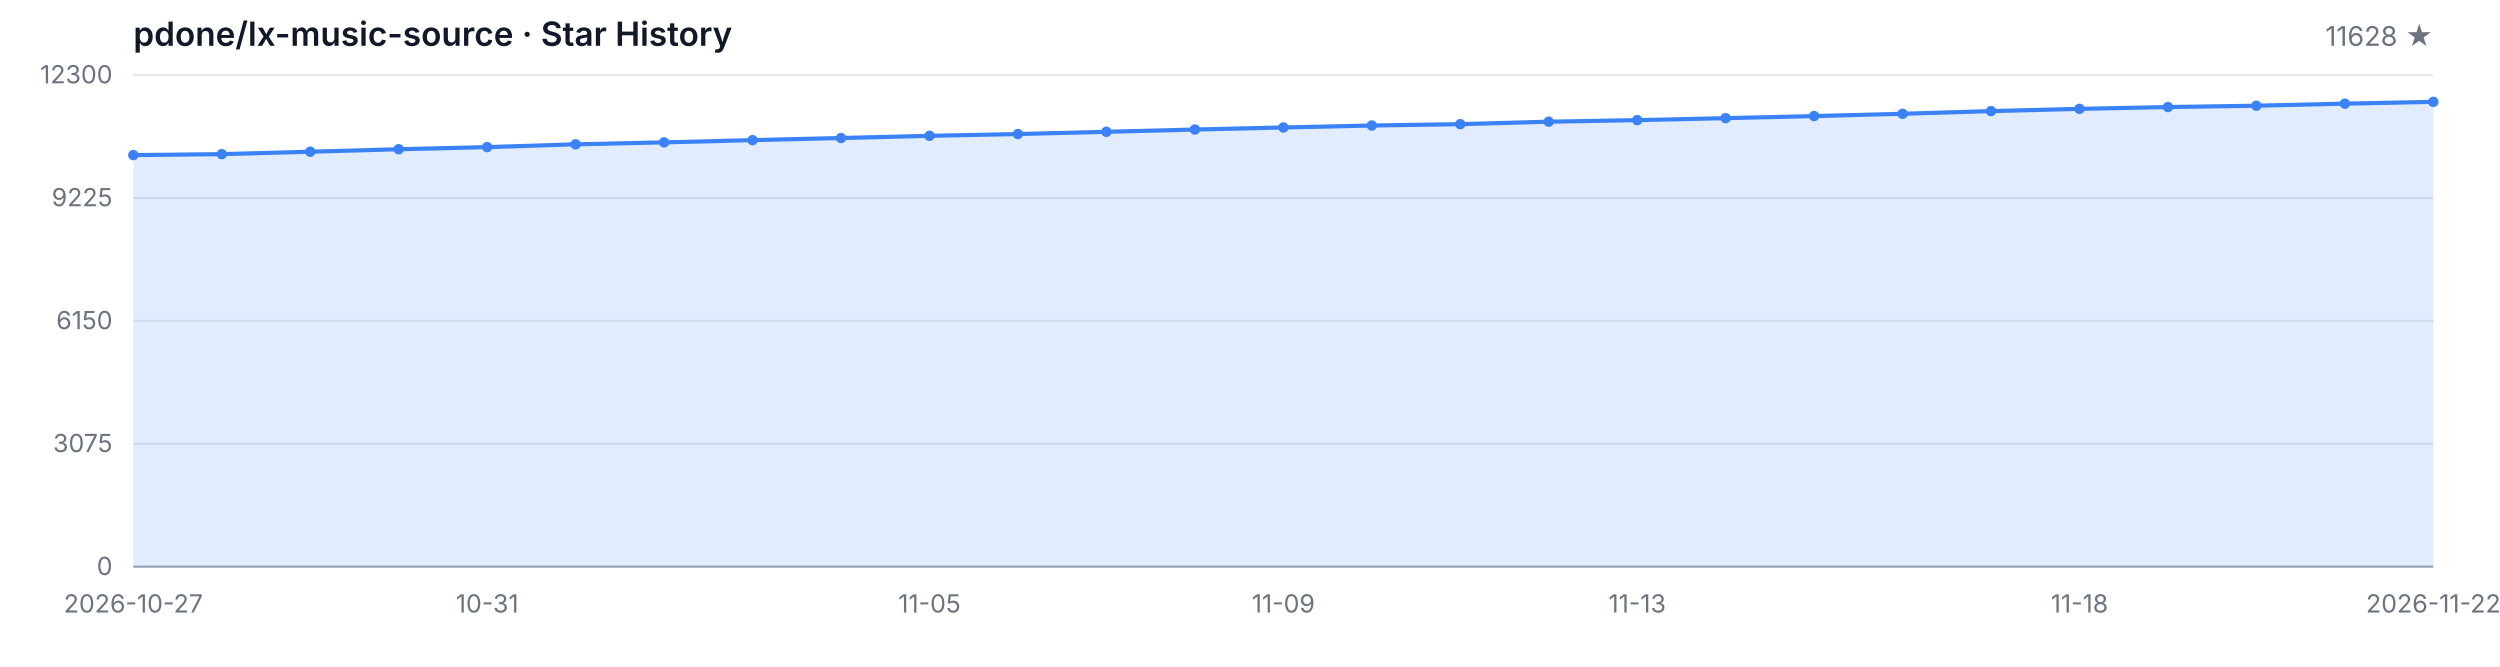
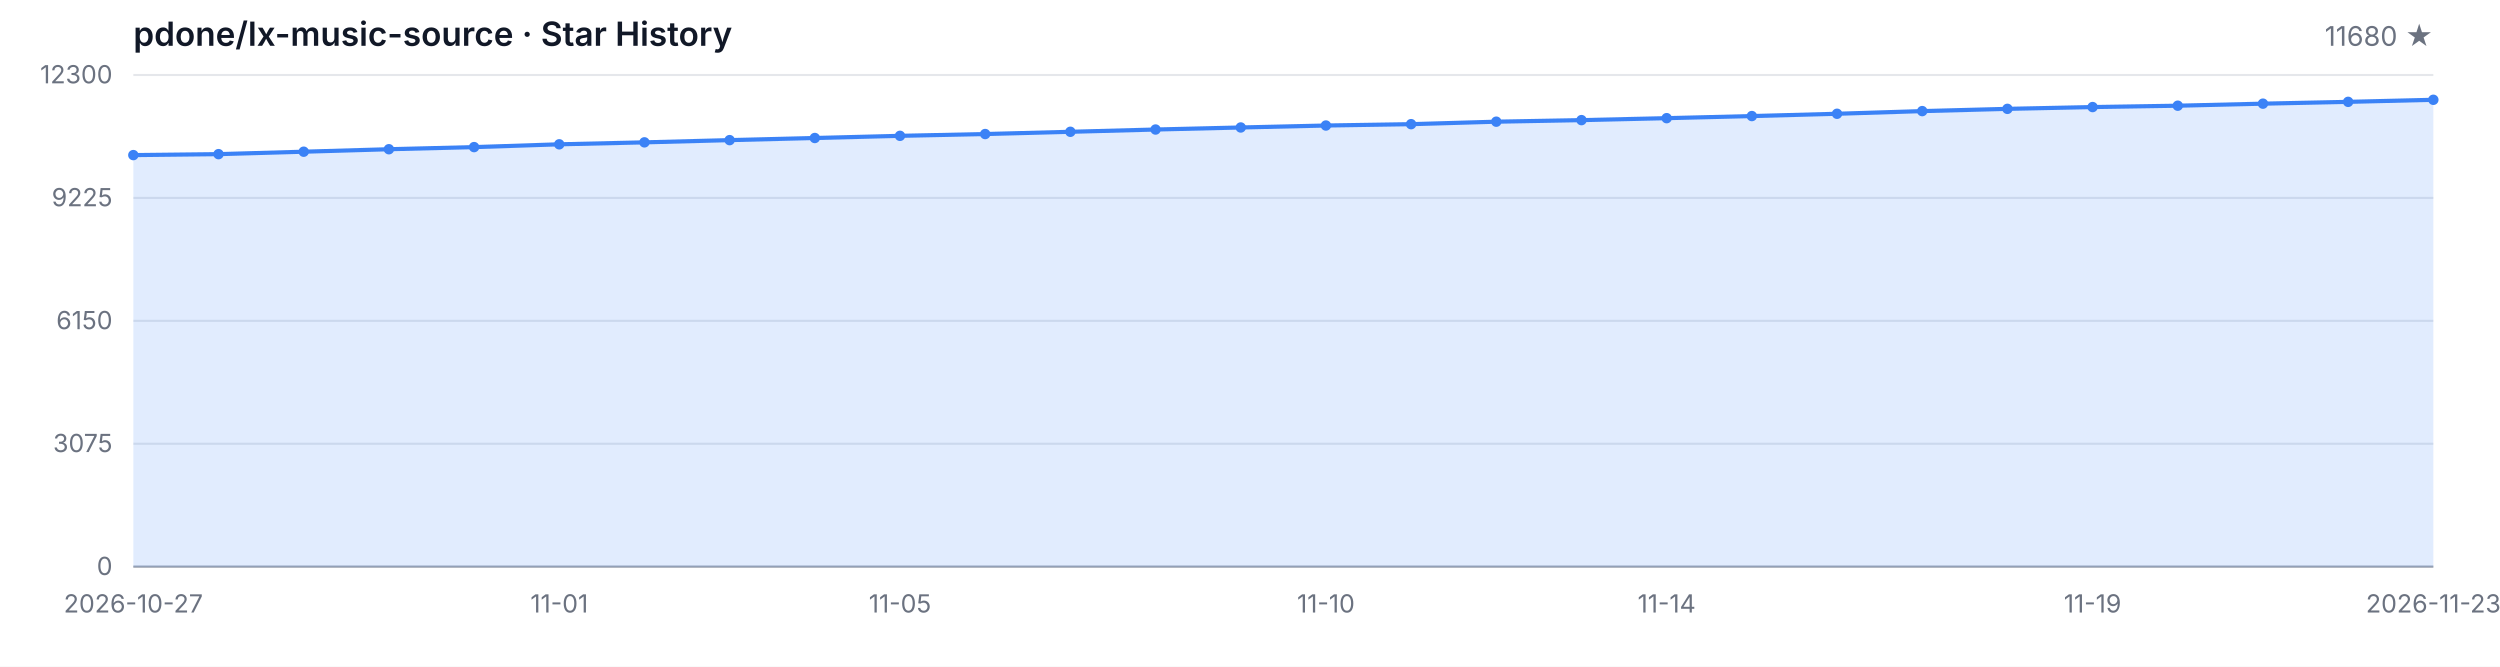
<svg xmlns="http://www.w3.org/2000/svg" width="1200" height="320" viewBox="0 0 1200 320" role="img" aria-label="Star History">
  <style>
  .bg { fill: #ffffff; }
  .grid { stroke: #e5e7eb; stroke-width: 1; }
  .axis { stroke: #9ca3af; stroke-width: 1; }
  .area { fill: rgba(59, 130, 246, 0.15); }
  .line { fill: none; stroke: #3b82f6; stroke-width: 2; stroke-linejoin: round; stroke-linecap: round; }
  .dot { fill: #3b82f6; }
  .tlabel { fill: #6b7280; font-family: -apple-system, BlinkMacSystemFont, 'Segoe UI', sans-serif; font-size: 12px; }
  .title { fill: #111827; font-family: -apple-system, BlinkMacSystemFont, 'Segoe UI', sans-serif; font-size: 16px; font-weight: 600; }
  .subtitle { fill: #6b7280; font-family: -apple-system, BlinkMacSystemFont, 'Segoe UI', sans-serif; font-size: 13px; }
  @media (prefers-color-scheme: dark) {
    .bg { fill: #0d1117; }
    .grid { stroke: #21262d; }
    .axis { stroke: #484f58; }
    .area { fill: rgba(58, 132, 255, 0.18); }
    .line { stroke: #58a6ff; }
    .dot { fill: #58a6ff; }
    .tlabel { fill: #8b949e; }
    .title { fill: #c9d1d9; }
    .subtitle { fill: #8b949e; }
  }
</style>
  <rect class="bg" width="1200" height="320" />
  <text class="title" x="64" y="22">pdone/lx-music-source · Star History</text>
-   <text class="subtitle" x="1168" y="22" text-anchor="end">11628 ★</text>
+   <text class="subtitle" x="1168" y="22" text-anchor="end">11680 ★</text>
  <line class="grid" x1="64" y1="272.00" x2="1168" y2="272.00" />
  <line class="grid" x1="64" y1="213.00" x2="1168" y2="213.00" />
  <line class="grid" x1="64" y1="154.00" x2="1168" y2="154.00" />
  <line class="grid" x1="64" y1="95.00" x2="1168" y2="95.00" />
  <line class="grid" x1="64" y1="36.00" x2="1168" y2="36.00" />
  <text class="tlabel" x="54" y="276.00" text-anchor="end">0</text>
  <text class="tlabel" x="54" y="217.00" text-anchor="end">3075</text>
  <text class="tlabel" x="54" y="158.00" text-anchor="end">6150</text>
  <text class="tlabel" x="54" y="99.00" text-anchor="end">9225</text>
  <text class="tlabel" x="54" y="40.00" text-anchor="end">12300</text>
  <line class="axis" x1="64" y1="272" x2="1168" y2="272" />
-   <path class="area" d="M 64.00 272.00 L 64.00 74.45 L 106.46 73.99 L 148.92 72.82 L 191.38 71.63 L 233.85 70.61 L 276.31 69.27 L 318.77 68.33 L 361.23 67.26 L 403.69 66.24 L 446.15 65.20 L 488.62 64.34 L 531.08 63.26 L 573.54 62.17 L 616.00 61.19 L 658.46 60.25 L 700.92 59.60 L 743.38 58.41 L 785.85 57.66 L 828.31 56.72 L 870.77 55.71 L 913.23 54.61 L 955.69 53.33 L 998.15 52.25 L 1040.62 51.39 L 1083.08 50.74 L 1125.54 49.76 L 1168.00 48.89 L 1168.00 272.00 Z" />
-   <path class="line" d="M 64.00 74.45 L 106.46 73.99 L 148.92 72.82 L 191.38 71.63 L 233.85 70.61 L 276.31 69.27 L 318.77 68.33 L 361.23 67.26 L 403.69 66.24 L 446.15 65.20 L 488.62 64.34 L 531.08 63.26 L 573.54 62.17 L 616.00 61.19 L 658.46 60.25 L 700.92 59.60 L 743.38 58.41 L 785.85 57.66 L 828.31 56.72 L 870.77 55.71 L 913.23 54.61 L 955.69 53.33 L 998.15 52.25 L 1040.62 51.39 L 1083.08 50.74 L 1125.54 49.76 L 1168.00 48.89" />
+   <path class="area" d="M 64.00 272.00 L 64.00 74.45 L 104.89 73.99 L 145.78 72.82 L 186.67 71.63 L 227.56 70.61 L 268.44 69.27 L 309.33 68.33 L 350.22 67.26 L 391.11 66.24 L 432.00 65.20 L 472.89 64.34 L 513.78 63.26 L 554.67 62.17 L 595.56 61.19 L 636.44 60.25 L 677.33 59.60 L 718.22 58.41 L 759.11 57.66 L 800.00 56.72 L 840.89 55.71 L 881.78 54.61 L 922.67 53.33 L 963.56 52.25 L 1004.44 51.39 L 1045.33 50.74 L 1086.22 49.76 L 1127.11 48.89 L 1168.00 47.90 L 1168.00 272.00 Z" />
+   <path class="line" d="M 64.00 74.45 L 104.89 73.99 L 145.78 72.82 L 186.67 71.63 L 227.56 70.61 L 268.44 69.27 L 309.33 68.33 L 350.22 67.26 L 391.11 66.24 L 432.00 65.20 L 472.89 64.34 L 513.78 63.26 L 554.67 62.17 L 595.56 61.19 L 636.44 60.25 L 677.33 59.60 L 718.22 58.41 L 759.11 57.66 L 800.00 56.72 L 840.89 55.71 L 881.78 54.61 L 922.67 53.33 L 963.56 52.25 L 1004.44 51.39 L 1045.33 50.74 L 1086.22 49.76 L 1127.11 48.89 L 1168.00 47.90" />
  <circle class="dot" cx="64.00" cy="74.45" r="2.5" />
-   <circle class="dot" cx="106.46" cy="73.99" r="2.5" />
-   <circle class="dot" cx="148.92" cy="72.82" r="2.5" />
-   <circle class="dot" cx="191.38" cy="71.63" r="2.5" />
-   <circle class="dot" cx="233.85" cy="70.61" r="2.5" />
-   <circle class="dot" cx="276.31" cy="69.27" r="2.5" />
-   <circle class="dot" cx="318.77" cy="68.33" r="2.5" />
-   <circle class="dot" cx="361.23" cy="67.26" r="2.5" />
-   <circle class="dot" cx="403.69" cy="66.24" r="2.5" />
-   <circle class="dot" cx="446.15" cy="65.20" r="2.5" />
-   <circle class="dot" cx="488.62" cy="64.34" r="2.5" />
-   <circle class="dot" cx="531.08" cy="63.26" r="2.5" />
-   <circle class="dot" cx="573.54" cy="62.17" r="2.5" />
-   <circle class="dot" cx="616.00" cy="61.19" r="2.5" />
-   <circle class="dot" cx="658.46" cy="60.25" r="2.5" />
-   <circle class="dot" cx="700.92" cy="59.60" r="2.5" />
-   <circle class="dot" cx="743.38" cy="58.41" r="2.5" />
-   <circle class="dot" cx="785.85" cy="57.66" r="2.5" />
-   <circle class="dot" cx="828.31" cy="56.72" r="2.5" />
-   <circle class="dot" cx="870.77" cy="55.71" r="2.5" />
-   <circle class="dot" cx="913.23" cy="54.61" r="2.5" />
-   <circle class="dot" cx="955.69" cy="53.33" r="2.5" />
-   <circle class="dot" cx="998.15" cy="52.25" r="2.5" />
-   <circle class="dot" cx="1040.62" cy="51.39" r="2.5" />
-   <circle class="dot" cx="1083.08" cy="50.74" r="2.5" />
-   <circle class="dot" cx="1125.54" cy="49.76" r="2.5" />
-   <circle class="dot" cx="1168.00" cy="48.89" r="2.5" />
+   <circle class="dot" cx="104.89" cy="73.99" r="2.5" />
+   <circle class="dot" cx="145.78" cy="72.82" r="2.5" />
+   <circle class="dot" cx="186.67" cy="71.63" r="2.5" />
+   <circle class="dot" cx="227.56" cy="70.61" r="2.5" />
+   <circle class="dot" cx="268.44" cy="69.27" r="2.5" />
+   <circle class="dot" cx="309.33" cy="68.33" r="2.5" />
+   <circle class="dot" cx="350.22" cy="67.26" r="2.5" />
+   <circle class="dot" cx="391.11" cy="66.24" r="2.5" />
+   <circle class="dot" cx="432.00" cy="65.20" r="2.5" />
+   <circle class="dot" cx="472.89" cy="64.34" r="2.5" />
+   <circle class="dot" cx="513.78" cy="63.26" r="2.5" />
+   <circle class="dot" cx="554.67" cy="62.17" r="2.5" />
+   <circle class="dot" cx="595.56" cy="61.19" r="2.5" />
+   <circle class="dot" cx="636.44" cy="60.25" r="2.5" />
+   <circle class="dot" cx="677.33" cy="59.60" r="2.5" />
+   <circle class="dot" cx="718.22" cy="58.41" r="2.5" />
+   <circle class="dot" cx="759.11" cy="57.66" r="2.5" />
+   <circle class="dot" cx="800.00" cy="56.72" r="2.5" />
+   <circle class="dot" cx="840.89" cy="55.71" r="2.5" />
+   <circle class="dot" cx="881.78" cy="54.61" r="2.5" />
+   <circle class="dot" cx="922.67" cy="53.33" r="2.5" />
+   <circle class="dot" cx="963.56" cy="52.25" r="2.5" />
+   <circle class="dot" cx="1004.44" cy="51.39" r="2.5" />
+   <circle class="dot" cx="1045.33" cy="50.74" r="2.5" />
+   <circle class="dot" cx="1086.22" cy="49.76" r="2.5" />
+   <circle class="dot" cx="1127.11" cy="48.89" r="2.5" />
+   <circle class="dot" cx="1168.00" cy="47.90" r="2.5" />
  <text class="tlabel" x="64.00" y="294" text-anchor="middle">2026-10-27</text>
-   <text class="tlabel" x="233.85" y="294" text-anchor="middle">10-31</text>
-   <text class="tlabel" x="446.15" y="294" text-anchor="middle">11-05</text>
-   <text class="tlabel" x="616.00" y="294" text-anchor="middle">11-09</text>
-   <text class="tlabel" x="785.85" y="294" text-anchor="middle">11-13</text>
-   <text class="tlabel" x="998.15" y="294" text-anchor="middle">11-18</text>
-   <text class="tlabel" x="1168.00" y="294" text-anchor="middle">2026-11-22</text>
+   <text class="tlabel" x="268.44" y="294" text-anchor="middle">11-01</text>
+   <text class="tlabel" x="432.00" y="294" text-anchor="middle">11-05</text>
+   <text class="tlabel" x="636.44" y="294" text-anchor="middle">11-10</text>
+   <text class="tlabel" x="800.00" y="294" text-anchor="middle">11-14</text>
+   <text class="tlabel" x="1004.44" y="294" text-anchor="middle">11-19</text>
+   <text class="tlabel" x="1168.00" y="294" text-anchor="middle">2026-11-23</text>
</svg>
